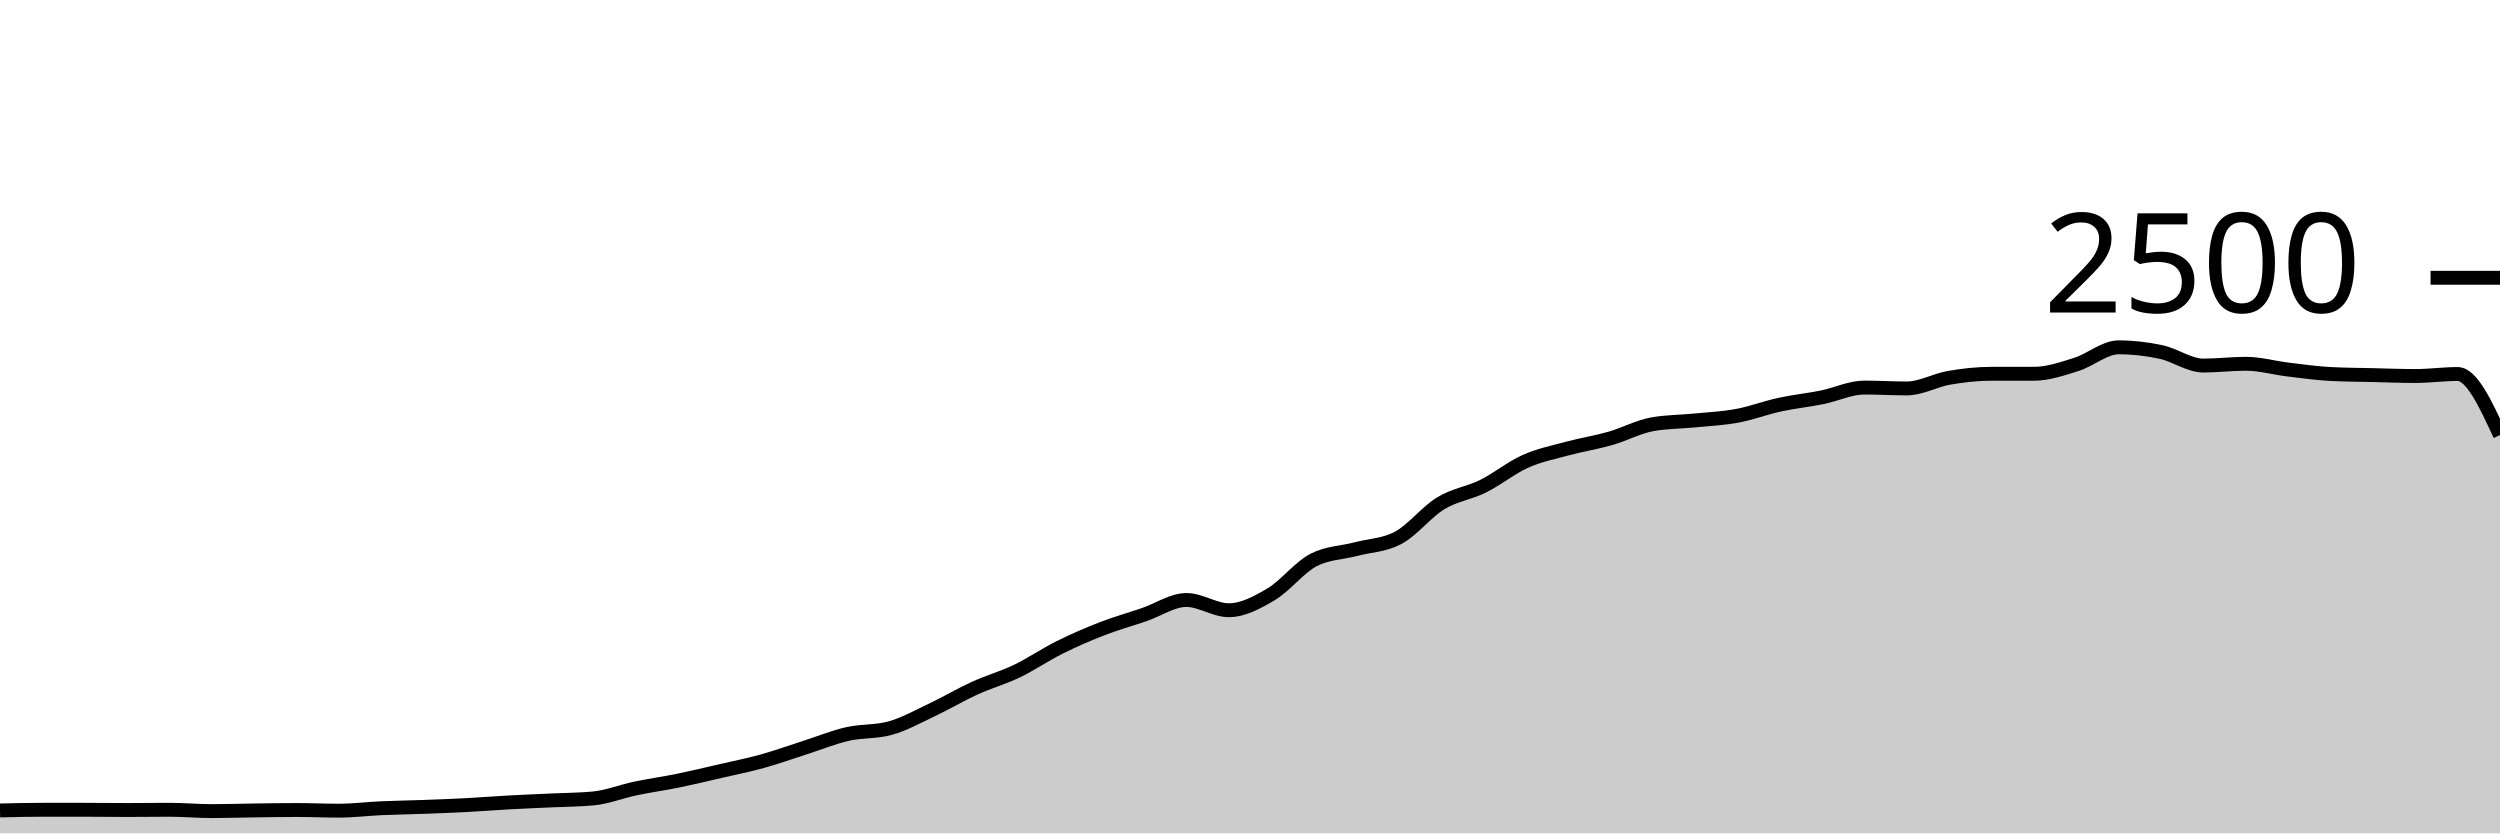
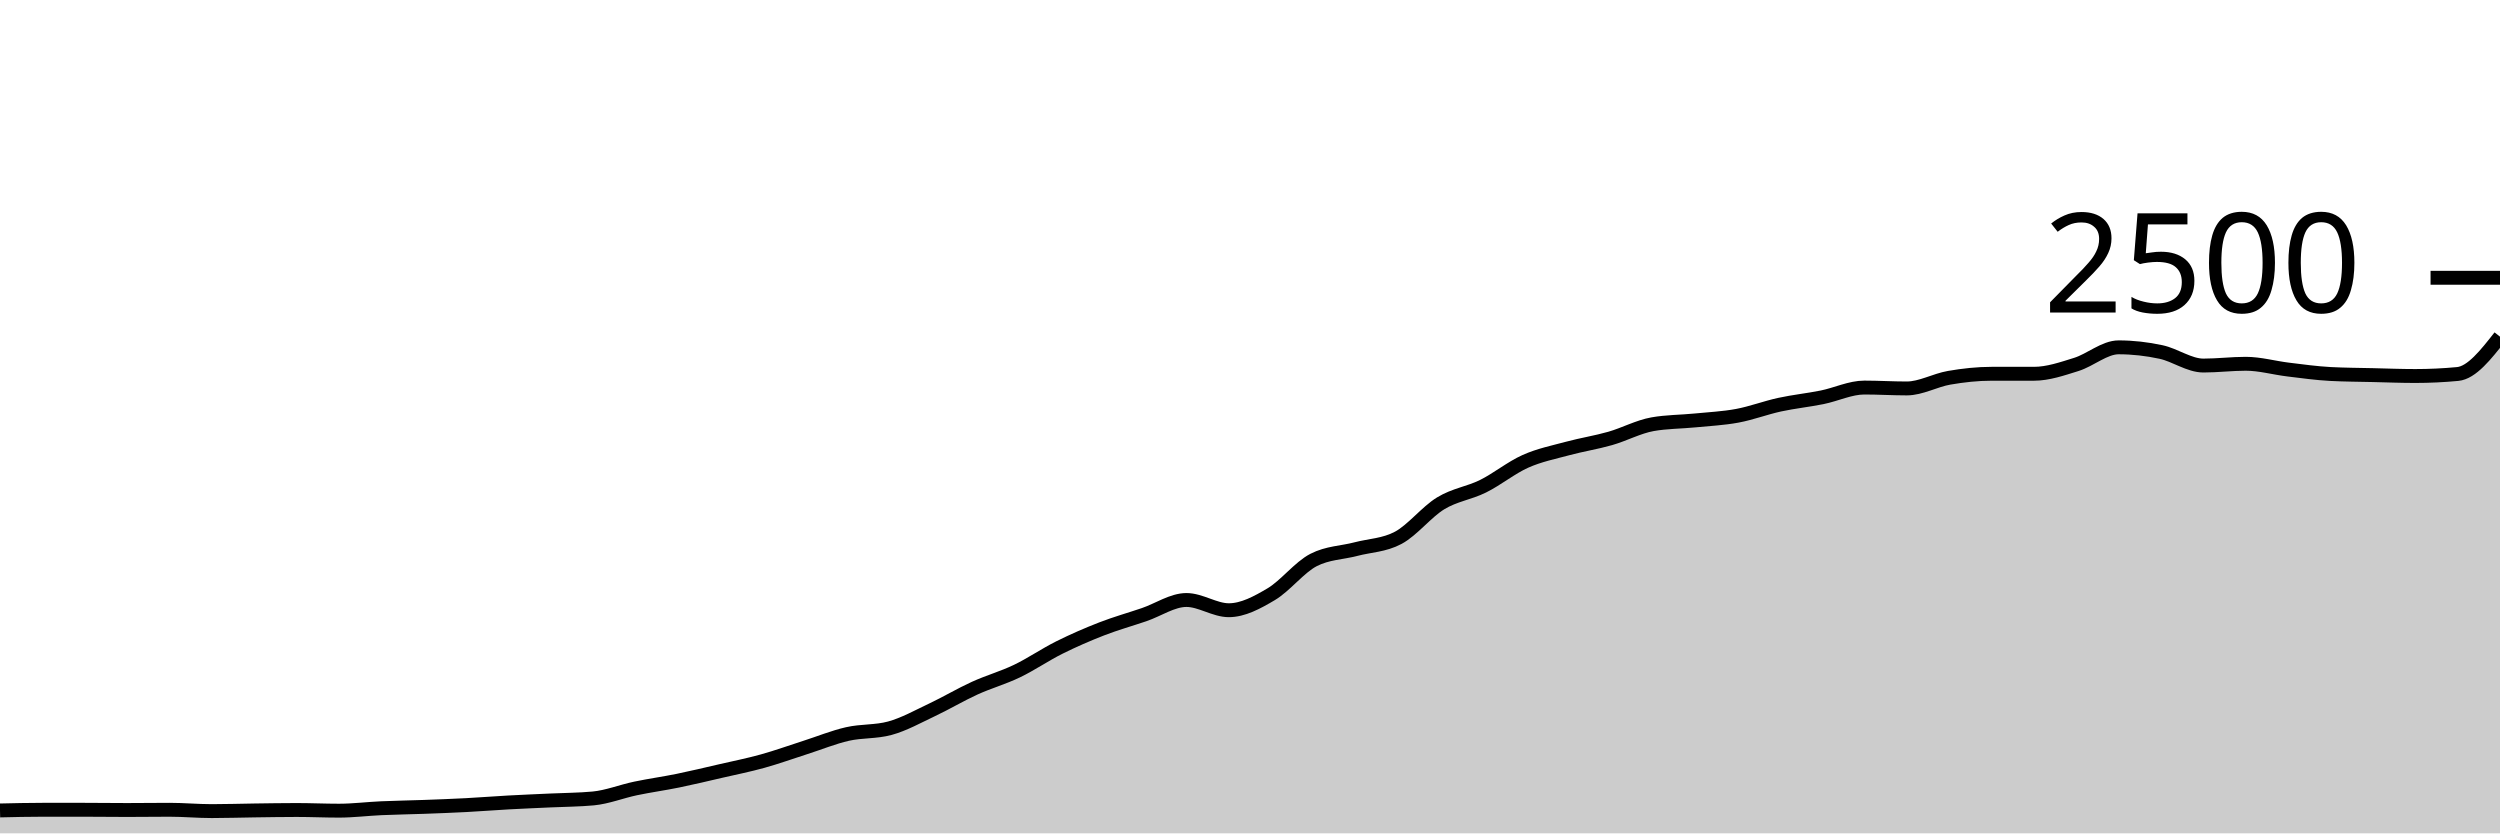
<svg xmlns="http://www.w3.org/2000/svg" viewBox="0 0 180 60">
  <g transform="translate(0,20)">
-     <path class="area" fill="rgba(0, 0, 0, 0.2)" d="M0,38.352C1.017,38.328,2.034,38.304,3.051,38.304C4.068,38.304,5.085,38.304,6.102,38.304C7.119,38.304,8.136,38.32,9.153,38.32C10.169,38.32,11.186,38.304,12.203,38.304C13.22,38.304,14.237,38.4,15.254,38.4C16.271,38.4,17.288,38.365,18.305,38.352C19.322,38.339,20.339,38.32,21.356,38.32C22.373,38.32,23.39,38.368,24.407,38.368C25.424,38.368,26.441,38.237,27.458,38.192C28.475,38.147,29.492,38.133,30.508,38.096C31.525,38.059,32.542,38.021,33.559,37.968C34.576,37.915,35.593,37.832,36.61,37.776C37.627,37.72,38.644,37.68,39.661,37.632C40.678,37.584,41.695,37.584,42.712,37.488C43.729,37.392,44.746,36.981,45.763,36.768C46.78,36.555,47.797,36.416,48.814,36.208C49.831,36,50.847,35.755,51.864,35.52C52.881,35.285,53.898,35.083,54.915,34.8C55.932,34.517,56.949,34.149,57.966,33.824C58.983,33.499,60,33.08,61.017,32.848C62.034,32.616,63.051,32.709,64.068,32.432C65.085,32.155,66.102,31.584,67.119,31.104C68.136,30.624,69.153,30.016,70.169,29.552C71.186,29.088,72.203,28.808,73.22,28.32C74.237,27.832,75.254,27.131,76.271,26.624C77.288,26.117,78.305,25.675,79.322,25.28C80.339,24.885,81.356,24.603,82.373,24.256C83.39,23.909,84.407,23.2,85.424,23.2C86.441,23.2,87.458,23.936,88.475,23.936C89.492,23.936,90.508,23.387,91.525,22.784C92.542,22.181,93.559,20.843,94.576,20.32C95.593,19.797,96.61,19.803,97.627,19.536C98.644,19.269,99.661,19.264,100.678,18.72C101.695,18.176,102.712,16.859,103.729,16.24C104.746,15.621,105.763,15.512,106.78,15.008C107.797,14.504,108.814,13.669,109.831,13.216C110.847,12.763,111.864,12.563,112.881,12.288C113.898,12.013,114.915,11.859,115.932,11.568C116.949,11.277,117.966,10.725,118.983,10.544C120,10.363,121.017,10.373,122.034,10.272C123.051,10.171,124.068,10.125,125.085,9.936C126.102,9.747,127.119,9.357,128.136,9.136C129.153,8.915,130.169,8.813,131.186,8.608C132.203,8.403,133.22,7.904,134.237,7.904C135.254,7.904,136.271,7.968,137.288,7.968C138.305,7.968,139.322,7.376,140.339,7.2C141.356,7.024,142.373,6.912,143.39,6.912C144.407,6.912,145.424,6.912,146.441,6.912C147.458,6.912,148.475,6.557,149.492,6.24C150.508,5.923,151.525,5.008,152.542,5.008C153.559,5.008,154.576,5.125,155.593,5.344C156.61,5.563,157.627,6.32,158.644,6.32C159.661,6.32,160.678,6.192,161.695,6.192C162.712,6.192,163.729,6.485,164.746,6.608C165.763,6.731,166.78,6.875,167.797,6.928C168.814,6.981,169.831,6.984,170.847,7.008C171.864,7.032,172.881,7.072,173.898,7.072C174.915,7.072,175.932,6.928,176.949,6.928C177.966,6.928,178.983,9.128,180,11.328L180,40C178.983,40,177.966,40,176.949,40C175.932,40,174.915,40,173.898,40C172.881,40,171.864,40,170.847,40C169.831,40,168.814,40,167.797,40C166.78,40,165.763,40,164.746,40C163.729,40,162.712,40,161.695,40C160.678,40,159.661,40,158.644,40C157.627,40,156.61,40,155.593,40C154.576,40,153.559,40,152.542,40C151.525,40,150.508,40,149.492,40C148.475,40,147.458,40,146.441,40C145.424,40,144.407,40,143.39,40C142.373,40,141.356,40,140.339,40C139.322,40,138.305,40,137.288,40C136.271,40,135.254,40,134.237,40C133.22,40,132.203,40,131.186,40C130.169,40,129.153,40,128.136,40C127.119,40,126.102,40,125.085,40C124.068,40,123.051,40,122.034,40C121.017,40,120,40,118.983,40C117.966,40,116.949,40,115.932,40C114.915,40,113.898,40,112.881,40C111.864,40,110.847,40,109.831,40C108.814,40,107.797,40,106.78,40C105.763,40,104.746,40,103.729,40C102.712,40,101.695,40,100.678,40C99.661,40,98.644,40,97.627,40C96.61,40,95.593,40,94.576,40C93.559,40,92.542,40,91.525,40C90.508,40,89.492,40,88.475,40C87.458,40,86.441,40,85.424,40C84.407,40,83.39,40,82.373,40C81.356,40,80.339,40,79.322,40C78.305,40,77.288,40,76.271,40C75.254,40,74.237,40,73.22,40C72.203,40,71.186,40,70.169,40C69.153,40,68.136,40,67.119,40C66.102,40,65.085,40,64.068,40C63.051,40,62.034,40,61.017,40C60,40,58.983,40,57.966,40C56.949,40,55.932,40,54.915,40C53.898,40,52.881,40,51.864,40C50.847,40,49.831,40,48.814,40C47.797,40,46.78,40,45.763,40C44.746,40,43.729,40,42.712,40C41.695,40,40.678,40,39.661,40C38.644,40,37.627,40,36.61,40C35.593,40,34.576,40,33.559,40C32.542,40,31.525,40,30.508,40C29.492,40,28.475,40,27.458,40C26.441,40,25.424,40,24.407,40C23.39,40,22.373,40,21.356,40C20.339,40,19.322,40,18.305,40C17.288,40,16.271,40,15.254,40C14.237,40,13.22,40,12.203,40C11.186,40,10.169,40,9.153,40C8.136,40,7.119,40,6.102,40C5.085,40,4.068,40,3.051,40C2.034,40,1.017,40,0,40Z" />
-     <path class="line" stroke="black" fill="none" d="M0,38.352C1.017,38.328,2.034,38.304,3.051,38.304C4.068,38.304,5.085,38.304,6.102,38.304C7.119,38.304,8.136,38.32,9.153,38.32C10.169,38.32,11.186,38.304,12.203,38.304C13.22,38.304,14.237,38.4,15.254,38.4C16.271,38.4,17.288,38.365,18.305,38.352C19.322,38.339,20.339,38.32,21.356,38.32C22.373,38.32,23.39,38.368,24.407,38.368C25.424,38.368,26.441,38.237,27.458,38.192C28.475,38.147,29.492,38.133,30.508,38.096C31.525,38.059,32.542,38.021,33.559,37.968C34.576,37.915,35.593,37.832,36.61,37.776C37.627,37.72,38.644,37.68,39.661,37.632C40.678,37.584,41.695,37.584,42.712,37.488C43.729,37.392,44.746,36.981,45.763,36.768C46.78,36.555,47.797,36.416,48.814,36.208C49.831,36,50.847,35.755,51.864,35.52C52.881,35.285,53.898,35.083,54.915,34.8C55.932,34.517,56.949,34.149,57.966,33.824C58.983,33.499,60,33.08,61.017,32.848C62.034,32.616,63.051,32.709,64.068,32.432C65.085,32.155,66.102,31.584,67.119,31.104C68.136,30.624,69.153,30.016,70.169,29.552C71.186,29.088,72.203,28.808,73.22,28.32C74.237,27.832,75.254,27.131,76.271,26.624C77.288,26.117,78.305,25.675,79.322,25.28C80.339,24.885,81.356,24.603,82.373,24.256C83.39,23.909,84.407,23.2,85.424,23.2C86.441,23.2,87.458,23.936,88.475,23.936C89.492,23.936,90.508,23.387,91.525,22.784C92.542,22.181,93.559,20.843,94.576,20.32C95.593,19.797,96.61,19.803,97.627,19.536C98.644,19.269,99.661,19.264,100.678,18.72C101.695,18.176,102.712,16.859,103.729,16.24C104.746,15.621,105.763,15.512,106.78,15.008C107.797,14.504,108.814,13.669,109.831,13.216C110.847,12.763,111.864,12.563,112.881,12.288C113.898,12.013,114.915,11.859,115.932,11.568C116.949,11.277,117.966,10.725,118.983,10.544C120,10.363,121.017,10.373,122.034,10.272C123.051,10.171,124.068,10.125,125.085,9.936C126.102,9.747,127.119,9.357,128.136,9.136C129.153,8.915,130.169,8.813,131.186,8.608C132.203,8.403,133.22,7.904,134.237,7.904C135.254,7.904,136.271,7.968,137.288,7.968C138.305,7.968,139.322,7.376,140.339,7.2C141.356,7.024,142.373,6.912,143.39,6.912C144.407,6.912,145.424,6.912,146.441,6.912C147.458,6.912,148.475,6.557,149.492,6.24C150.508,5.923,151.525,5.008,152.542,5.008C153.559,5.008,154.576,5.125,155.593,5.344C156.61,5.563,157.627,6.32,158.644,6.32C159.661,6.32,160.678,6.192,161.695,6.192C162.712,6.192,163.729,6.485,164.746,6.608C165.763,6.731,166.78,6.875,167.797,6.928C168.814,6.981,169.831,6.984,170.847,7.008C171.864,7.032,172.881,7.072,173.898,7.072C174.915,7.072,175.932,6.928,176.949,6.928C177.966,6.928,178.983,9.128,180,11.328" />
+     <path class="area" fill="rgba(0, 0, 0, 0.2)" d="M0,38.352C1.017,38.328,2.034,38.304,3.051,38.304C4.068,38.304,5.085,38.304,6.102,38.304C7.119,38.304,8.136,38.32,9.153,38.32C10.169,38.32,11.186,38.304,12.203,38.304C13.22,38.304,14.237,38.4,15.254,38.4C16.271,38.4,17.288,38.365,18.305,38.352C19.322,38.339,20.339,38.32,21.356,38.32C22.373,38.32,23.39,38.368,24.407,38.368C25.424,38.368,26.441,38.237,27.458,38.192C28.475,38.147,29.492,38.133,30.508,38.096C31.525,38.059,32.542,38.021,33.559,37.968C34.576,37.915,35.593,37.832,36.61,37.776C37.627,37.72,38.644,37.68,39.661,37.632C40.678,37.584,41.695,37.584,42.712,37.488C43.729,37.392,44.746,36.981,45.763,36.768C46.78,36.555,47.797,36.416,48.814,36.208C49.831,36,50.847,35.755,51.864,35.52C52.881,35.285,53.898,35.083,54.915,34.8C55.932,34.517,56.949,34.149,57.966,33.824C58.983,33.499,60,33.08,61.017,32.848C62.034,32.616,63.051,32.709,64.068,32.432C65.085,32.155,66.102,31.584,67.119,31.104C68.136,30.624,69.153,30.016,70.169,29.552C71.186,29.088,72.203,28.808,73.22,28.32C74.237,27.832,75.254,27.131,76.271,26.624C77.288,26.117,78.305,25.675,79.322,25.28C80.339,24.885,81.356,24.603,82.373,24.256C83.39,23.909,84.407,23.2,85.424,23.2C86.441,23.2,87.458,23.936,88.475,23.936C89.492,23.936,90.508,23.387,91.525,22.784C92.542,22.181,93.559,20.843,94.576,20.32C95.593,19.797,96.61,19.803,97.627,19.536C98.644,19.269,99.661,19.264,100.678,18.72C101.695,18.176,102.712,16.859,103.729,16.24C104.746,15.621,105.763,15.512,106.78,15.008C107.797,14.504,108.814,13.669,109.831,13.216C110.847,12.763,111.864,12.563,112.881,12.288C113.898,12.013,114.915,11.859,115.932,11.568C116.949,11.277,117.966,10.725,118.983,10.544C120,10.363,121.017,10.373,122.034,10.272C123.051,10.171,124.068,10.125,125.085,9.936C126.102,9.747,127.119,9.357,128.136,9.136C129.153,8.915,130.169,8.813,131.186,8.608C132.203,8.403,133.22,7.904,134.237,7.904C135.254,7.904,136.271,7.968,137.288,7.968C138.305,7.968,139.322,7.376,140.339,7.2C141.356,7.024,142.373,6.912,143.39,6.912C144.407,6.912,145.424,6.912,146.441,6.912C147.458,6.912,148.475,6.557,149.492,6.24C150.508,5.923,151.525,5.008,152.542,5.008C153.559,5.008,154.576,5.125,155.593,5.344C156.61,5.563,157.627,6.32,158.644,6.32C159.661,6.32,160.678,6.192,161.695,6.192C162.712,6.192,163.729,6.485,164.746,6.608C165.763,6.731,166.78,6.875,167.797,6.928C168.814,6.981,169.831,6.984,170.847,7.008C171.864,7.032,172.881,7.072,173.898,7.072C174.915,7.072,175.932,7.024,176.949,6.928C177.966,6.832,178.983,5.536,180,4.24L180,40C178.983,40,177.966,40,176.949,40C175.932,40,174.915,40,173.898,40C172.881,40,171.864,40,170.847,40C169.831,40,168.814,40,167.797,40C166.78,40,165.763,40,164.746,40C163.729,40,162.712,40,161.695,40C160.678,40,159.661,40,158.644,40C157.627,40,156.61,40,155.593,40C154.576,40,153.559,40,152.542,40C151.525,40,150.508,40,149.492,40C148.475,40,147.458,40,146.441,40C145.424,40,144.407,40,143.39,40C142.373,40,141.356,40,140.339,40C139.322,40,138.305,40,137.288,40C136.271,40,135.254,40,134.237,40C133.22,40,132.203,40,131.186,40C130.169,40,129.153,40,128.136,40C127.119,40,126.102,40,125.085,40C124.068,40,123.051,40,122.034,40C121.017,40,120,40,118.983,40C117.966,40,116.949,40,115.932,40C114.915,40,113.898,40,112.881,40C111.864,40,110.847,40,109.831,40C108.814,40,107.797,40,106.78,40C105.763,40,104.746,40,103.729,40C102.712,40,101.695,40,100.678,40C99.661,40,98.644,40,97.627,40C96.61,40,95.593,40,94.576,40C93.559,40,92.542,40,91.525,40C90.508,40,89.492,40,88.475,40C87.458,40,86.441,40,85.424,40C84.407,40,83.39,40,82.373,40C81.356,40,80.339,40,79.322,40C78.305,40,77.288,40,76.271,40C75.254,40,74.237,40,73.22,40C72.203,40,71.186,40,70.169,40C69.153,40,68.136,40,67.119,40C66.102,40,65.085,40,64.068,40C63.051,40,62.034,40,61.017,40C60,40,58.983,40,57.966,40C56.949,40,55.932,40,54.915,40C53.898,40,52.881,40,51.864,40C50.847,40,49.831,40,48.814,40C47.797,40,46.78,40,45.763,40C44.746,40,43.729,40,42.712,40C41.695,40,40.678,40,39.661,40C38.644,40,37.627,40,36.61,40C35.593,40,34.576,40,33.559,40C32.542,40,31.525,40,30.508,40C29.492,40,28.475,40,27.458,40C26.441,40,25.424,40,24.407,40C23.39,40,22.373,40,21.356,40C20.339,40,19.322,40,18.305,40C17.288,40,16.271,40,15.254,40C14.237,40,13.22,40,12.203,40C11.186,40,10.169,40,9.153,40C8.136,40,7.119,40,6.102,40C5.085,40,4.068,40,3.051,40C2.034,40,1.017,40,0,40Z" />
+     <path class="line" stroke="black" fill="none" d="M0,38.352C1.017,38.328,2.034,38.304,3.051,38.304C4.068,38.304,5.085,38.304,6.102,38.304C7.119,38.304,8.136,38.32,9.153,38.32C10.169,38.32,11.186,38.304,12.203,38.304C13.22,38.304,14.237,38.4,15.254,38.4C16.271,38.4,17.288,38.365,18.305,38.352C19.322,38.339,20.339,38.32,21.356,38.32C22.373,38.32,23.39,38.368,24.407,38.368C25.424,38.368,26.441,38.237,27.458,38.192C28.475,38.147,29.492,38.133,30.508,38.096C31.525,38.059,32.542,38.021,33.559,37.968C34.576,37.915,35.593,37.832,36.61,37.776C37.627,37.72,38.644,37.68,39.661,37.632C40.678,37.584,41.695,37.584,42.712,37.488C43.729,37.392,44.746,36.981,45.763,36.768C46.78,36.555,47.797,36.416,48.814,36.208C49.831,36,50.847,35.755,51.864,35.52C52.881,35.285,53.898,35.083,54.915,34.8C55.932,34.517,56.949,34.149,57.966,33.824C58.983,33.499,60,33.08,61.017,32.848C62.034,32.616,63.051,32.709,64.068,32.432C65.085,32.155,66.102,31.584,67.119,31.104C68.136,30.624,69.153,30.016,70.169,29.552C71.186,29.088,72.203,28.808,73.22,28.32C74.237,27.832,75.254,27.131,76.271,26.624C77.288,26.117,78.305,25.675,79.322,25.28C80.339,24.885,81.356,24.603,82.373,24.256C83.39,23.909,84.407,23.2,85.424,23.2C86.441,23.2,87.458,23.936,88.475,23.936C89.492,23.936,90.508,23.387,91.525,22.784C92.542,22.181,93.559,20.843,94.576,20.32C95.593,19.797,96.61,19.803,97.627,19.536C98.644,19.269,99.661,19.264,100.678,18.72C101.695,18.176,102.712,16.859,103.729,16.24C104.746,15.621,105.763,15.512,106.78,15.008C107.797,14.504,108.814,13.669,109.831,13.216C110.847,12.763,111.864,12.563,112.881,12.288C113.898,12.013,114.915,11.859,115.932,11.568C116.949,11.277,117.966,10.725,118.983,10.544C120,10.363,121.017,10.373,122.034,10.272C123.051,10.171,124.068,10.125,125.085,9.936C126.102,9.747,127.119,9.357,128.136,9.136C129.153,8.915,130.169,8.813,131.186,8.608C132.203,8.403,133.22,7.904,134.237,7.904C135.254,7.904,136.271,7.968,137.288,7.968C138.305,7.968,139.322,7.376,140.339,7.2C141.356,7.024,142.373,6.912,143.39,6.912C144.407,6.912,145.424,6.912,146.441,6.912C147.458,6.912,148.475,6.557,149.492,6.24C150.508,5.923,151.525,5.008,152.542,5.008C153.559,5.008,154.576,5.125,155.593,5.344C156.61,5.563,157.627,6.32,158.644,6.32C159.661,6.32,160.678,6.192,161.695,6.192C162.712,6.192,163.729,6.485,164.746,6.608C165.763,6.731,166.78,6.875,167.797,6.928C168.814,6.981,169.831,6.984,170.847,7.008C171.864,7.032,172.881,7.072,173.898,7.072C174.915,7.072,175.932,7.024,176.949,6.928C177.966,6.832,178.983,5.536,180,4.24" />
    <path class="axis-ceiling" stroke-width="1" stroke="black" fill="none" d="M175,0L180,0" />
    <text class="axis-ceiling-label" font-family="sans-serif" text-anchor="end" font-size="10px" x="170" y="2.5">2500</text>
  </g>
</svg>
